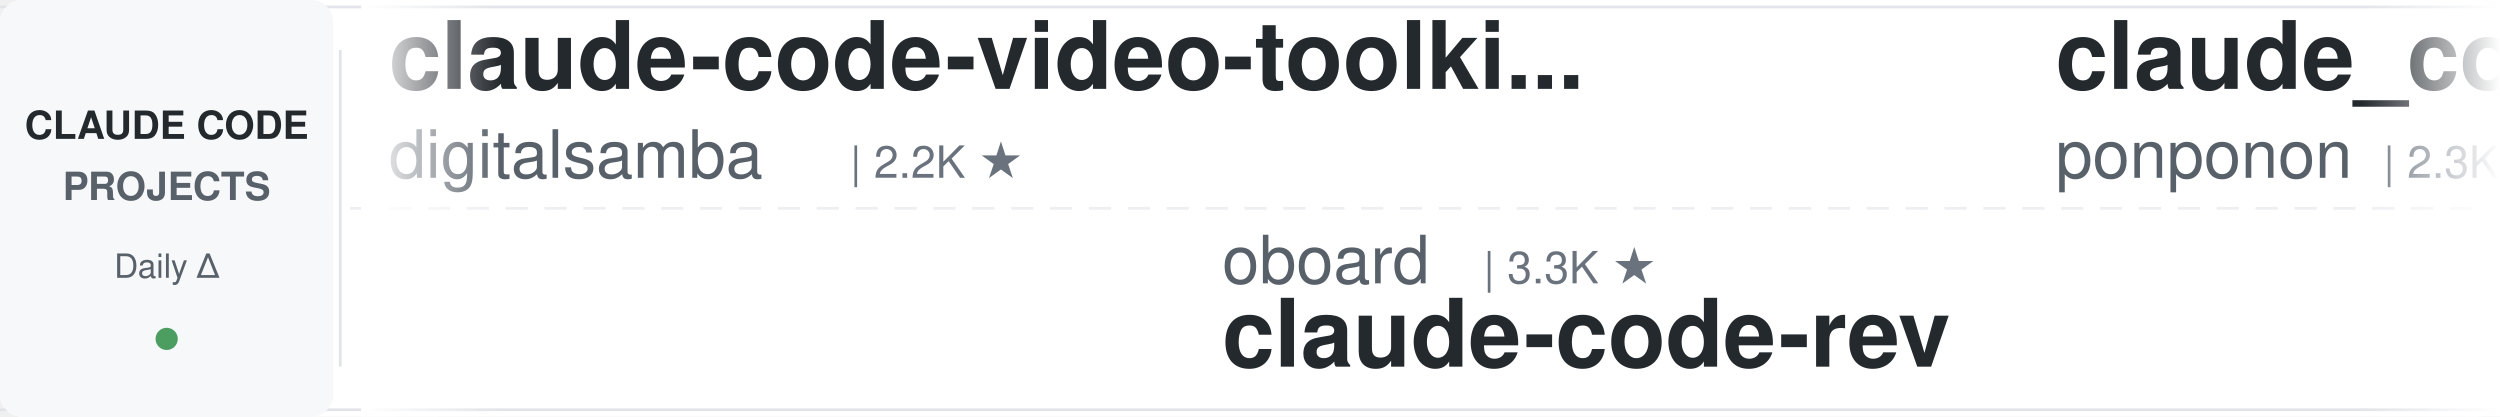
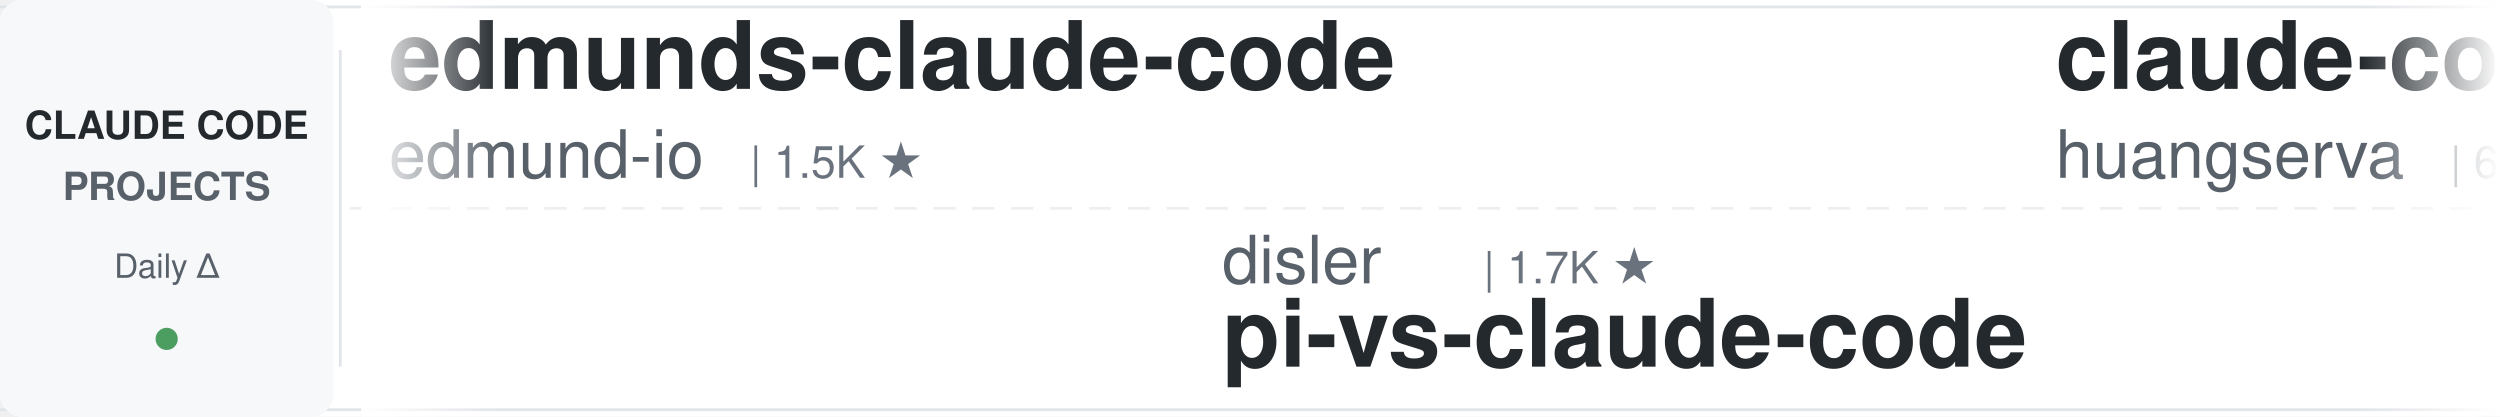
<svg xmlns="http://www.w3.org/2000/svg" width="900" height="150">
  <defs>
    <linearGradient id="leftFade" x1="0%" y1="0%" x2="100%" y2="0%">
      <stop offset="0%" style="stop-color:#ffffff;stop-opacity:1" />
      <stop offset="100%" style="stop-color:#ffffff;stop-opacity:0" />
    </linearGradient>
    <linearGradient id="rightFade" x1="0%" y1="0%" x2="100%" y2="0%">
      <stop offset="0%" style="stop-color:#ffffff;stop-opacity:0" />
      <stop offset="100%" style="stop-color:#ffffff;stop-opacity:1" />
    </linearGradient>
  </defs>
  <rect width="900" height="150" fill="#ffffff" rx="8" />
  <rect x="0" y="2" width="900" height="1" fill="#e1e4e8" />
  <rect x="0" y="147" width="900" height="1" fill="#e1e4e8" />
  <line x1="0" y1="75" x2="900" y2="75" stroke="#e1e4e8" stroke-width="1" stroke-dasharray="8 6" opacity="0.6" />
  <rect x="0" y="0" width="120" height="150" fill="#f6f8fa" rx="8" />
  <text x="60" y="50" font-family="-apple-system, BlinkMacSystemFont, 'Segoe UI', Helvetica, Arial, sans-serif" font-size="14" font-weight="600" fill="#24292e" text-anchor="middle">CLAUDE CODE</text>
  <text x="60" y="72" font-family="-apple-system, BlinkMacSystemFont, 'Segoe UI', Helvetica, Arial, sans-serif" font-size="14" font-weight="600" fill="#586069" text-anchor="middle">PROJECTS</text>
  <text x="60" y="100" font-family="-apple-system, BlinkMacSystemFont, 'Segoe UI', Helvetica, Arial, sans-serif" font-size="12" font-weight="500" fill="#586069" text-anchor="middle">Daily Δ</text>
  <circle cx="60" cy="122" r="4" fill="#22863a" opacity="0.8" />
  <rect x="122" y="18" width="1" height="114" fill="#e1e4e8" />
  <clipPath id="tickerClip">
    <rect x="130" y="0" width="770" height="150" />
  </clipPath>
  <g clip-path="url(#tickerClip)">
    <g id="tickerItems">
      <animateTransform attributeName="transform" attributeType="XML" type="translate" from="0 0" to="-3000 0" dur="54s" repeatCount="indefinite" />
      <g transform="translate(0, 0)">
-         <text x="140" y="32" font-family="-apple-system, BlinkMacSystemFont, 'Segoe UI', Helvetica, Arial, sans-serif" font-size="34" font-weight="600" fill="#24292e">claude-code-video-toolki...</text>
-         <text x="140" y="64" font-family="-apple-system, BlinkMacSystemFont, 'Segoe UI', Helvetica, Arial, sans-serif" font-size="24" font-weight="400" fill="#586069">digitalsamba</text>
-         <text x="306" y="64" font-family="-apple-system, BlinkMacSystemFont, 'Segoe UI', Helvetica, Arial, sans-serif" font-size="16" font-weight="500" fill="#6a737d">| 2.2K ★</text>
+         <text x="140" y="32" font-family="-apple-system, BlinkMacSystemFont, 'Segoe UI', Helvetica, Arial, sans-serif" font-size="34" font-weight="600" fill="#24292e">edmunds-claude-code</text>
+         <text x="140" y="64" font-family="-apple-system, BlinkMacSystemFont, 'Segoe UI', Helvetica, Arial, sans-serif" font-size="24" font-weight="400" fill="#586069">edmund-io</text>
+         <text x="270" y="64" font-family="-apple-system, BlinkMacSystemFont, 'Segoe UI', Helvetica, Arial, sans-serif" font-size="16" font-weight="500" fill="#6a737d">| 1.5K ★</text>
      </g>
      <g transform="translate(300, 0)">
-         <text x="140" y="102" font-family="-apple-system, BlinkMacSystemFont, 'Segoe UI', Helvetica, Arial, sans-serif" font-size="24" font-weight="400" fill="#586069">oboard</text>
-         <text x="234" y="102" font-family="-apple-system, BlinkMacSystemFont, 'Segoe UI', Helvetica, Arial, sans-serif" font-size="16" font-weight="500" fill="#6a737d">| 3.3K ★</text>
-         <text x="140" y="132" font-family="-apple-system, BlinkMacSystemFont, 'Segoe UI', Helvetica, Arial, sans-serif" font-size="34" font-weight="600" fill="#24292e">claude-code-rev</text>
+         <text x="140" y="102" font-family="-apple-system, BlinkMacSystemFont, 'Segoe UI', Helvetica, Arial, sans-serif" font-size="24" font-weight="400" fill="#586069">disler</text>
+         <text x="234" y="102" font-family="-apple-system, BlinkMacSystemFont, 'Segoe UI', Helvetica, Arial, sans-serif" font-size="16" font-weight="500" fill="#6a737d">| 1.7K ★</text>
+         <text x="140" y="132" font-family="-apple-system, BlinkMacSystemFont, 'Segoe UI', Helvetica, Arial, sans-serif" font-size="34" font-weight="600" fill="#24292e">pi-vs-claude-code</text>
      </g>
      <g transform="translate(600, 0)">
+         <text x="140" y="32" font-family="-apple-system, BlinkMacSystemFont, 'Segoe UI', Helvetica, Arial, sans-serif" font-size="34" font-weight="600" fill="#24292e">claude-code-cli</text>
+         <text x="140" y="64" font-family="-apple-system, BlinkMacSystemFont, 'Segoe UI', Helvetica, Arial, sans-serif" font-size="24" font-weight="400" fill="#586069">huangserva</text>
+         <text x="282" y="64" font-family="-apple-system, BlinkMacSystemFont, 'Segoe UI', Helvetica, Arial, sans-serif" font-size="16" font-weight="500" fill="#6a737d">| 630 ★</text>
+       </g>
+       <g transform="translate(900, 0)">
+         <text x="140" y="102" font-family="-apple-system, BlinkMacSystemFont, 'Segoe UI', Helvetica, Arial, sans-serif" font-size="24" font-weight="400" fill="#586069">jqueryscript</text>
+         <text x="306" y="102" font-family="-apple-system, BlinkMacSystemFont, 'Segoe UI', Helvetica, Arial, sans-serif" font-size="16" font-weight="500" fill="#6a737d">| 521 ★</text>
+         <text x="140" y="132" font-family="-apple-system, BlinkMacSystemFont, 'Segoe UI', Helvetica, Arial, sans-serif" font-size="34" font-weight="600" fill="#24292e">awesome-claude-code</text>
+       </g>
+       <g transform="translate(1200, 0)">
+         <text x="140" y="32" font-family="-apple-system, BlinkMacSystemFont, 'Segoe UI', Helvetica, Arial, sans-serif" font-size="34" font-weight="600" fill="#24292e">my-claude-code-setup</text>
+         <text x="140" y="64" font-family="-apple-system, BlinkMacSystemFont, 'Segoe UI', Helvetica, Arial, sans-serif" font-size="24" font-weight="400" fill="#586069">centminmod</text>
+         <text x="282" y="64" font-family="-apple-system, BlinkMacSystemFont, 'Segoe UI', Helvetica, Arial, sans-serif" font-size="16" font-weight="500" fill="#6a737d">| 2.6K ★</text>
+       </g>
+       <g transform="translate(1500, 0)">
+         <text x="140" y="102" font-family="-apple-system, BlinkMacSystemFont, 'Segoe UI', Helvetica, Arial, sans-serif" font-size="24" font-weight="400" fill="#586069">LING71671</text>
+         <text x="270" y="102" font-family="-apple-system, BlinkMacSystemFont, 'Segoe UI', Helvetica, Arial, sans-serif" font-size="16" font-weight="500" fill="#6a737d">| 960 ★</text>
+         <text x="140" y="132" font-family="-apple-system, BlinkMacSystemFont, 'Segoe UI', Helvetica, Arial, sans-serif" font-size="34" font-weight="600" fill="#24292e">Open-ClaudeCode</text>
+       </g>
+       <g transform="translate(1800, 0)">
        <text x="140" y="32" font-family="-apple-system, BlinkMacSystemFont, 'Segoe UI', Helvetica, Arial, sans-serif" font-size="34" font-weight="600" fill="#24292e">claude_code_src</text>
        <text x="140" y="64" font-family="-apple-system, BlinkMacSystemFont, 'Segoe UI', Helvetica, Arial, sans-serif" font-size="24" font-weight="400" fill="#586069">ponponon</text>
        <text x="258" y="64" font-family="-apple-system, BlinkMacSystemFont, 'Segoe UI', Helvetica, Arial, sans-serif" font-size="16" font-weight="500" fill="#6a737d">| 2.3K ★</text>
      </g>
-       <g transform="translate(900, 0)">
-         <text x="140" y="102" font-family="-apple-system, BlinkMacSystemFont, 'Segoe UI', Helvetica, Arial, sans-serif" font-size="24" font-weight="400" fill="#586069">liuup</text>
-         <text x="222" y="102" font-family="-apple-system, BlinkMacSystemFont, 'Segoe UI', Helvetica, Arial, sans-serif" font-size="16" font-weight="500" fill="#6a737d">| 4.0K ★</text>
-         <text x="140" y="132" font-family="-apple-system, BlinkMacSystemFont, 'Segoe UI', Helvetica, Arial, sans-serif" font-size="34" font-weight="600" fill="#24292e">claude-code-analysis</text>
-       </g>
-       <g transform="translate(1200, 0)">
-         <text x="140" y="32" font-family="-apple-system, BlinkMacSystemFont, 'Segoe UI', Helvetica, Arial, sans-serif" font-size="34" font-weight="600" fill="#24292e">claude-code-source</text>
-         <text x="140" y="64" font-family="-apple-system, BlinkMacSystemFont, 'Segoe UI', Helvetica, Arial, sans-serif" font-size="24" font-weight="400" fill="#586069">hangsman</text>
-         <text x="258" y="64" font-family="-apple-system, BlinkMacSystemFont, 'Segoe UI', Helvetica, Arial, sans-serif" font-size="16" font-weight="500" fill="#6a737d">| 796 ★</text>
-       </g>
-       <g transform="translate(1500, 0)">
-         <text x="140" y="102" font-family="-apple-system, BlinkMacSystemFont, 'Segoe UI', Helvetica, Arial, sans-serif" font-size="24" font-weight="400" fill="#586069">VoltAgent</text>
-         <text x="270" y="102" font-family="-apple-system, BlinkMacSystemFont, 'Segoe UI', Helvetica, Arial, sans-serif" font-size="16" font-weight="500" fill="#6a737d">| 25.4K ★</text>
-         <text x="140" y="132" font-family="-apple-system, BlinkMacSystemFont, 'Segoe UI', Helvetica, Arial, sans-serif" font-size="34" font-weight="600" fill="#24292e">awesome-claude-code-suba...</text>
-       </g>
-       <g transform="translate(1800, 0)">
-         <text x="140" y="32" font-family="-apple-system, BlinkMacSystemFont, 'Segoe UI', Helvetica, Arial, sans-serif" font-size="34" font-weight="600" fill="#24292e">claude-code-source</text>
-         <text x="140" y="64" font-family="-apple-system, BlinkMacSystemFont, 'Segoe UI', Helvetica, Arial, sans-serif" font-size="24" font-weight="400" fill="#586069">JrCx7scC</text>
-         <text x="258" y="64" font-family="-apple-system, BlinkMacSystemFont, 'Segoe UI', Helvetica, Arial, sans-serif" font-size="16" font-weight="500" fill="#6a737d">| 376 ★</text>
-       </g>
      <g transform="translate(2100, 0)">
-         <text x="140" y="102" font-family="-apple-system, BlinkMacSystemFont, 'Segoe UI', Helvetica, Arial, sans-serif" font-size="24" font-weight="400" fill="#586069">feiskyer</text>
-         <text x="258" y="102" font-family="-apple-system, BlinkMacSystemFont, 'Segoe UI', Helvetica, Arial, sans-serif" font-size="16" font-weight="500" fill="#6a737d">| 1.7K ★</text>
-         <text x="140" y="132" font-family="-apple-system, BlinkMacSystemFont, 'Segoe UI', Helvetica, Arial, sans-serif" font-size="34" font-weight="600" fill="#24292e">claude-code-settings</text>
+         <text x="140" y="102" font-family="-apple-system, BlinkMacSystemFont, 'Segoe UI', Helvetica, Arial, sans-serif" font-size="24" font-weight="400" fill="#586069">andrew-kramer-inno</text>
+         <text x="378" y="102" font-family="-apple-system, BlinkMacSystemFont, 'Segoe UI', Helvetica, Arial, sans-serif" font-size="16" font-weight="500" fill="#6a737d">| 595 ★</text>
+         <text x="140" y="132" font-family="-apple-system, BlinkMacSystemFont, 'Segoe UI', Helvetica, Arial, sans-serif" font-size="34" font-weight="600" fill="#24292e">claude-code-source-build</text>
      </g>
      <g transform="translate(2400, 0)">
-         <text x="140" y="32" font-family="-apple-system, BlinkMacSystemFont, 'Segoe UI', Helvetica, Arial, sans-serif" font-size="34" font-weight="600" fill="#24292e">awesome-claude-code-tool...</text>
-         <text x="140" y="64" font-family="-apple-system, BlinkMacSystemFont, 'Segoe UI', Helvetica, Arial, sans-serif" font-size="24" font-weight="400" fill="#586069">rohitg00</text>
-         <text x="258" y="64" font-family="-apple-system, BlinkMacSystemFont, 'Segoe UI', Helvetica, Arial, sans-serif" font-size="16" font-weight="500" fill="#6a737d">| 2.7K ★</text>
+         <text x="140" y="32" font-family="-apple-system, BlinkMacSystemFont, 'Segoe UI', Helvetica, Arial, sans-serif" font-size="34" font-weight="600" fill="#24292e">claude-code-rust</text>
+         <text x="140" y="64" font-family="-apple-system, BlinkMacSystemFont, 'Segoe UI', Helvetica, Arial, sans-serif" font-size="24" font-weight="400" fill="#586069">lorryjovens-hub</text>
+         <text x="342" y="64" font-family="-apple-system, BlinkMacSystemFont, 'Segoe UI', Helvetica, Arial, sans-serif" font-size="16" font-weight="500" fill="#6a737d">| 1.7K ★</text>
      </g>
      <g transform="translate(2700, 0)">
-         <text x="140" y="102" font-family="-apple-system, BlinkMacSystemFont, 'Segoe UI', Helvetica, Arial, sans-serif" font-size="24" font-weight="400" fill="#586069">Windy3f3f3f3f</text>
-         <text x="318" y="102" font-family="-apple-system, BlinkMacSystemFont, 'Segoe UI', Helvetica, Arial, sans-serif" font-size="16" font-weight="500" fill="#6a737d">| 3.7K ★</text>
-         <text x="140" y="132" font-family="-apple-system, BlinkMacSystemFont, 'Segoe UI', Helvetica, Arial, sans-serif" font-size="34" font-weight="600" fill="#24292e">how-claude-code-works</text>
+         <text x="140" y="102" font-family="-apple-system, BlinkMacSystemFont, 'Segoe UI', Helvetica, Arial, sans-serif" font-size="24" font-weight="400" fill="#586069">FlorianBruniaux</text>
+         <text x="342" y="102" font-family="-apple-system, BlinkMacSystemFont, 'Segoe UI', Helvetica, Arial, sans-serif" font-size="16" font-weight="500" fill="#6a737d">| 6.1K ★</text>
+         <text x="140" y="132" font-family="-apple-system, BlinkMacSystemFont, 'Segoe UI', Helvetica, Arial, sans-serif" font-size="34" font-weight="600" fill="#24292e">claude-code-ultimate-gui...</text>
      </g>
      <g transform="translate(3000, 0)">
-         <text x="140" y="32" font-family="-apple-system, BlinkMacSystemFont, 'Segoe UI', Helvetica, Arial, sans-serif" font-size="34" font-weight="600" fill="#24292e">claude-code-video-toolki...</text>
-         <text x="140" y="64" font-family="-apple-system, BlinkMacSystemFont, 'Segoe UI', Helvetica, Arial, sans-serif" font-size="24" font-weight="400" fill="#586069">digitalsamba</text>
-         <text x="306" y="64" font-family="-apple-system, BlinkMacSystemFont, 'Segoe UI', Helvetica, Arial, sans-serif" font-size="16" font-weight="500" fill="#6a737d">| 2.2K ★</text>
+         <text x="140" y="32" font-family="-apple-system, BlinkMacSystemFont, 'Segoe UI', Helvetica, Arial, sans-serif" font-size="34" font-weight="600" fill="#24292e">edmunds-claude-code</text>
+         <text x="140" y="64" font-family="-apple-system, BlinkMacSystemFont, 'Segoe UI', Helvetica, Arial, sans-serif" font-size="24" font-weight="400" fill="#586069">edmund-io</text>
+         <text x="270" y="64" font-family="-apple-system, BlinkMacSystemFont, 'Segoe UI', Helvetica, Arial, sans-serif" font-size="16" font-weight="500" fill="#6a737d">| 1.5K ★</text>
      </g>
      <g transform="translate(3300, 0)">
-         <text x="140" y="102" font-family="-apple-system, BlinkMacSystemFont, 'Segoe UI', Helvetica, Arial, sans-serif" font-size="24" font-weight="400" fill="#586069">oboard</text>
-         <text x="234" y="102" font-family="-apple-system, BlinkMacSystemFont, 'Segoe UI', Helvetica, Arial, sans-serif" font-size="16" font-weight="500" fill="#6a737d">| 3.3K ★</text>
-         <text x="140" y="132" font-family="-apple-system, BlinkMacSystemFont, 'Segoe UI', Helvetica, Arial, sans-serif" font-size="34" font-weight="600" fill="#24292e">claude-code-rev</text>
+         <text x="140" y="102" font-family="-apple-system, BlinkMacSystemFont, 'Segoe UI', Helvetica, Arial, sans-serif" font-size="24" font-weight="400" fill="#586069">disler</text>
+         <text x="234" y="102" font-family="-apple-system, BlinkMacSystemFont, 'Segoe UI', Helvetica, Arial, sans-serif" font-size="16" font-weight="500" fill="#6a737d">| 1.7K ★</text>
+         <text x="140" y="132" font-family="-apple-system, BlinkMacSystemFont, 'Segoe UI', Helvetica, Arial, sans-serif" font-size="34" font-weight="600" fill="#24292e">pi-vs-claude-code</text>
      </g>
      <g transform="translate(3600, 0)">
-         <text x="140" y="32" font-family="-apple-system, BlinkMacSystemFont, 'Segoe UI', Helvetica, Arial, sans-serif" font-size="34" font-weight="600" fill="#24292e">claude_code_src</text>
-         <text x="140" y="64" font-family="-apple-system, BlinkMacSystemFont, 'Segoe UI', Helvetica, Arial, sans-serif" font-size="24" font-weight="400" fill="#586069">ponponon</text>
-         <text x="258" y="64" font-family="-apple-system, BlinkMacSystemFont, 'Segoe UI', Helvetica, Arial, sans-serif" font-size="16" font-weight="500" fill="#6a737d">| 2.3K ★</text>
+         <text x="140" y="32" font-family="-apple-system, BlinkMacSystemFont, 'Segoe UI', Helvetica, Arial, sans-serif" font-size="34" font-weight="600" fill="#24292e">claude-code-cli</text>
+         <text x="140" y="64" font-family="-apple-system, BlinkMacSystemFont, 'Segoe UI', Helvetica, Arial, sans-serif" font-size="24" font-weight="400" fill="#586069">huangserva</text>
+         <text x="282" y="64" font-family="-apple-system, BlinkMacSystemFont, 'Segoe UI', Helvetica, Arial, sans-serif" font-size="16" font-weight="500" fill="#6a737d">| 630 ★</text>
      </g>
      <g transform="translate(3900, 0)">
-         <text x="140" y="102" font-family="-apple-system, BlinkMacSystemFont, 'Segoe UI', Helvetica, Arial, sans-serif" font-size="24" font-weight="400" fill="#586069">liuup</text>
-         <text x="222" y="102" font-family="-apple-system, BlinkMacSystemFont, 'Segoe UI', Helvetica, Arial, sans-serif" font-size="16" font-weight="500" fill="#6a737d">| 4.0K ★</text>
-         <text x="140" y="132" font-family="-apple-system, BlinkMacSystemFont, 'Segoe UI', Helvetica, Arial, sans-serif" font-size="34" font-weight="600" fill="#24292e">claude-code-analysis</text>
+         <text x="140" y="102" font-family="-apple-system, BlinkMacSystemFont, 'Segoe UI', Helvetica, Arial, sans-serif" font-size="24" font-weight="400" fill="#586069">jqueryscript</text>
+         <text x="306" y="102" font-family="-apple-system, BlinkMacSystemFont, 'Segoe UI', Helvetica, Arial, sans-serif" font-size="16" font-weight="500" fill="#6a737d">| 521 ★</text>
+         <text x="140" y="132" font-family="-apple-system, BlinkMacSystemFont, 'Segoe UI', Helvetica, Arial, sans-serif" font-size="34" font-weight="600" fill="#24292e">awesome-claude-code</text>
      </g>
    </g>
  </g>
  <rect x="130" y="0" width="50" height="150" fill="url(#leftFade)" />
  <rect x="850" y="0" width="50" height="150" fill="url(#rightFade)" />
</svg>
